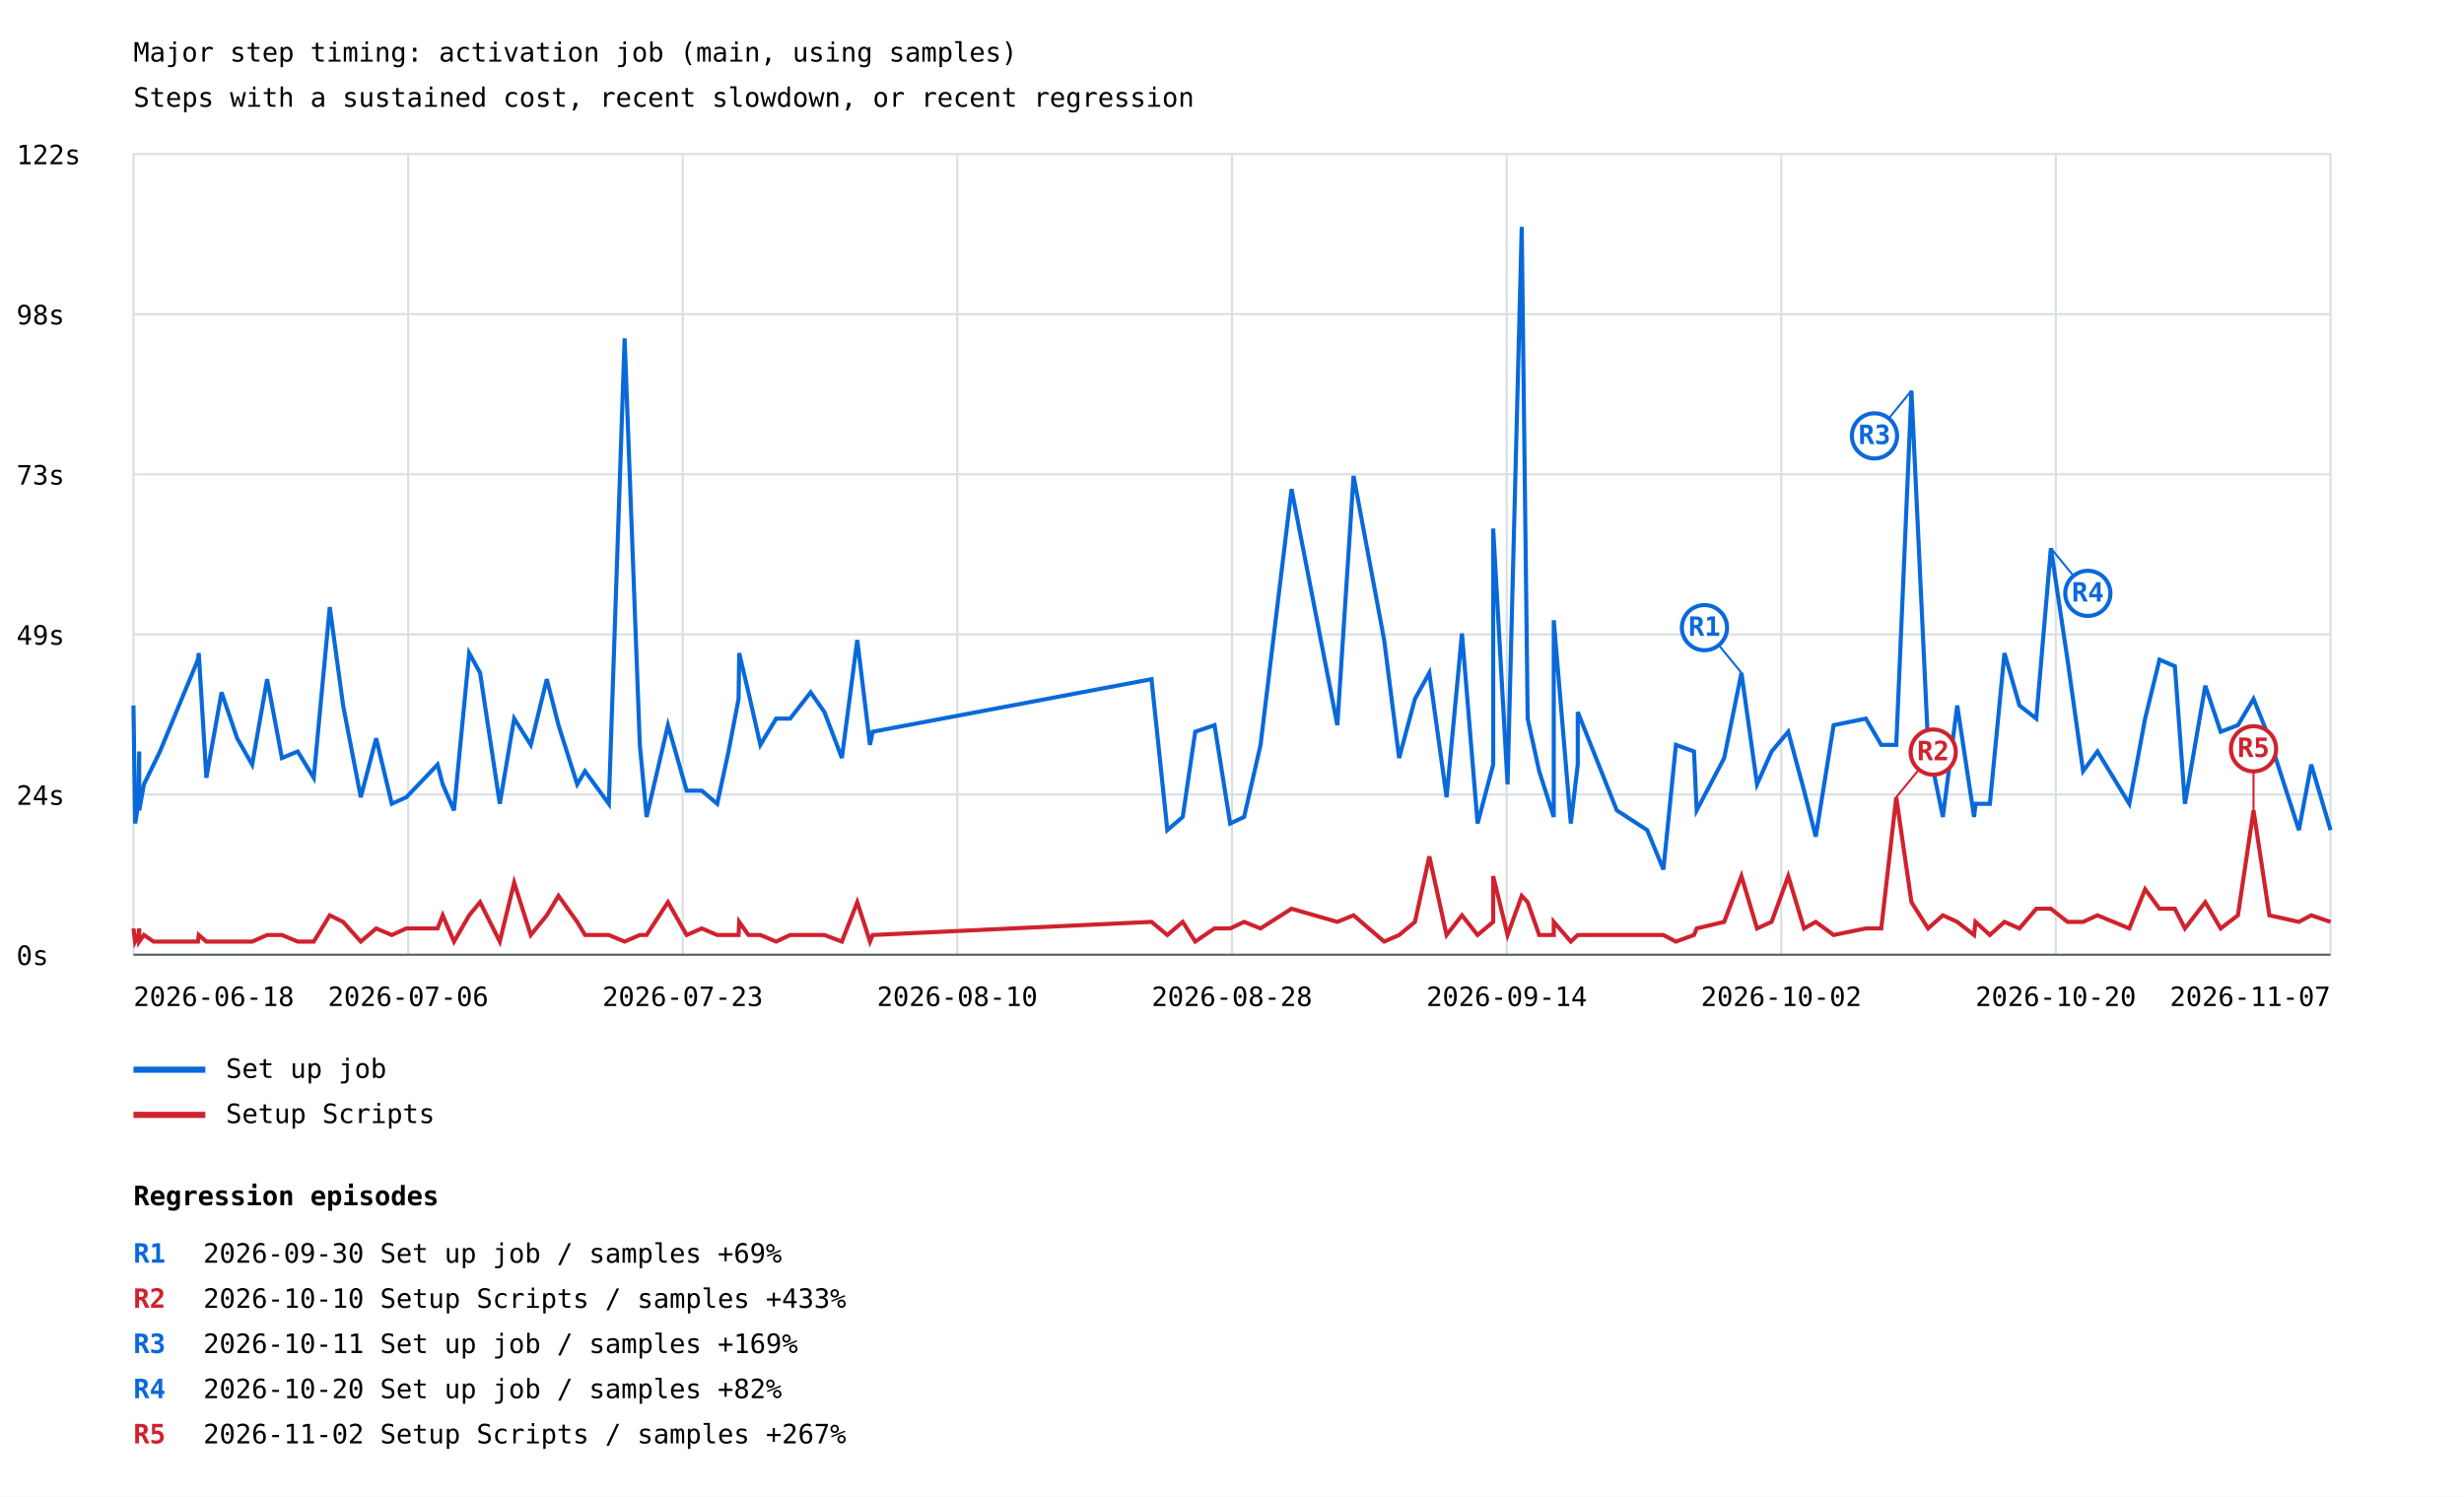
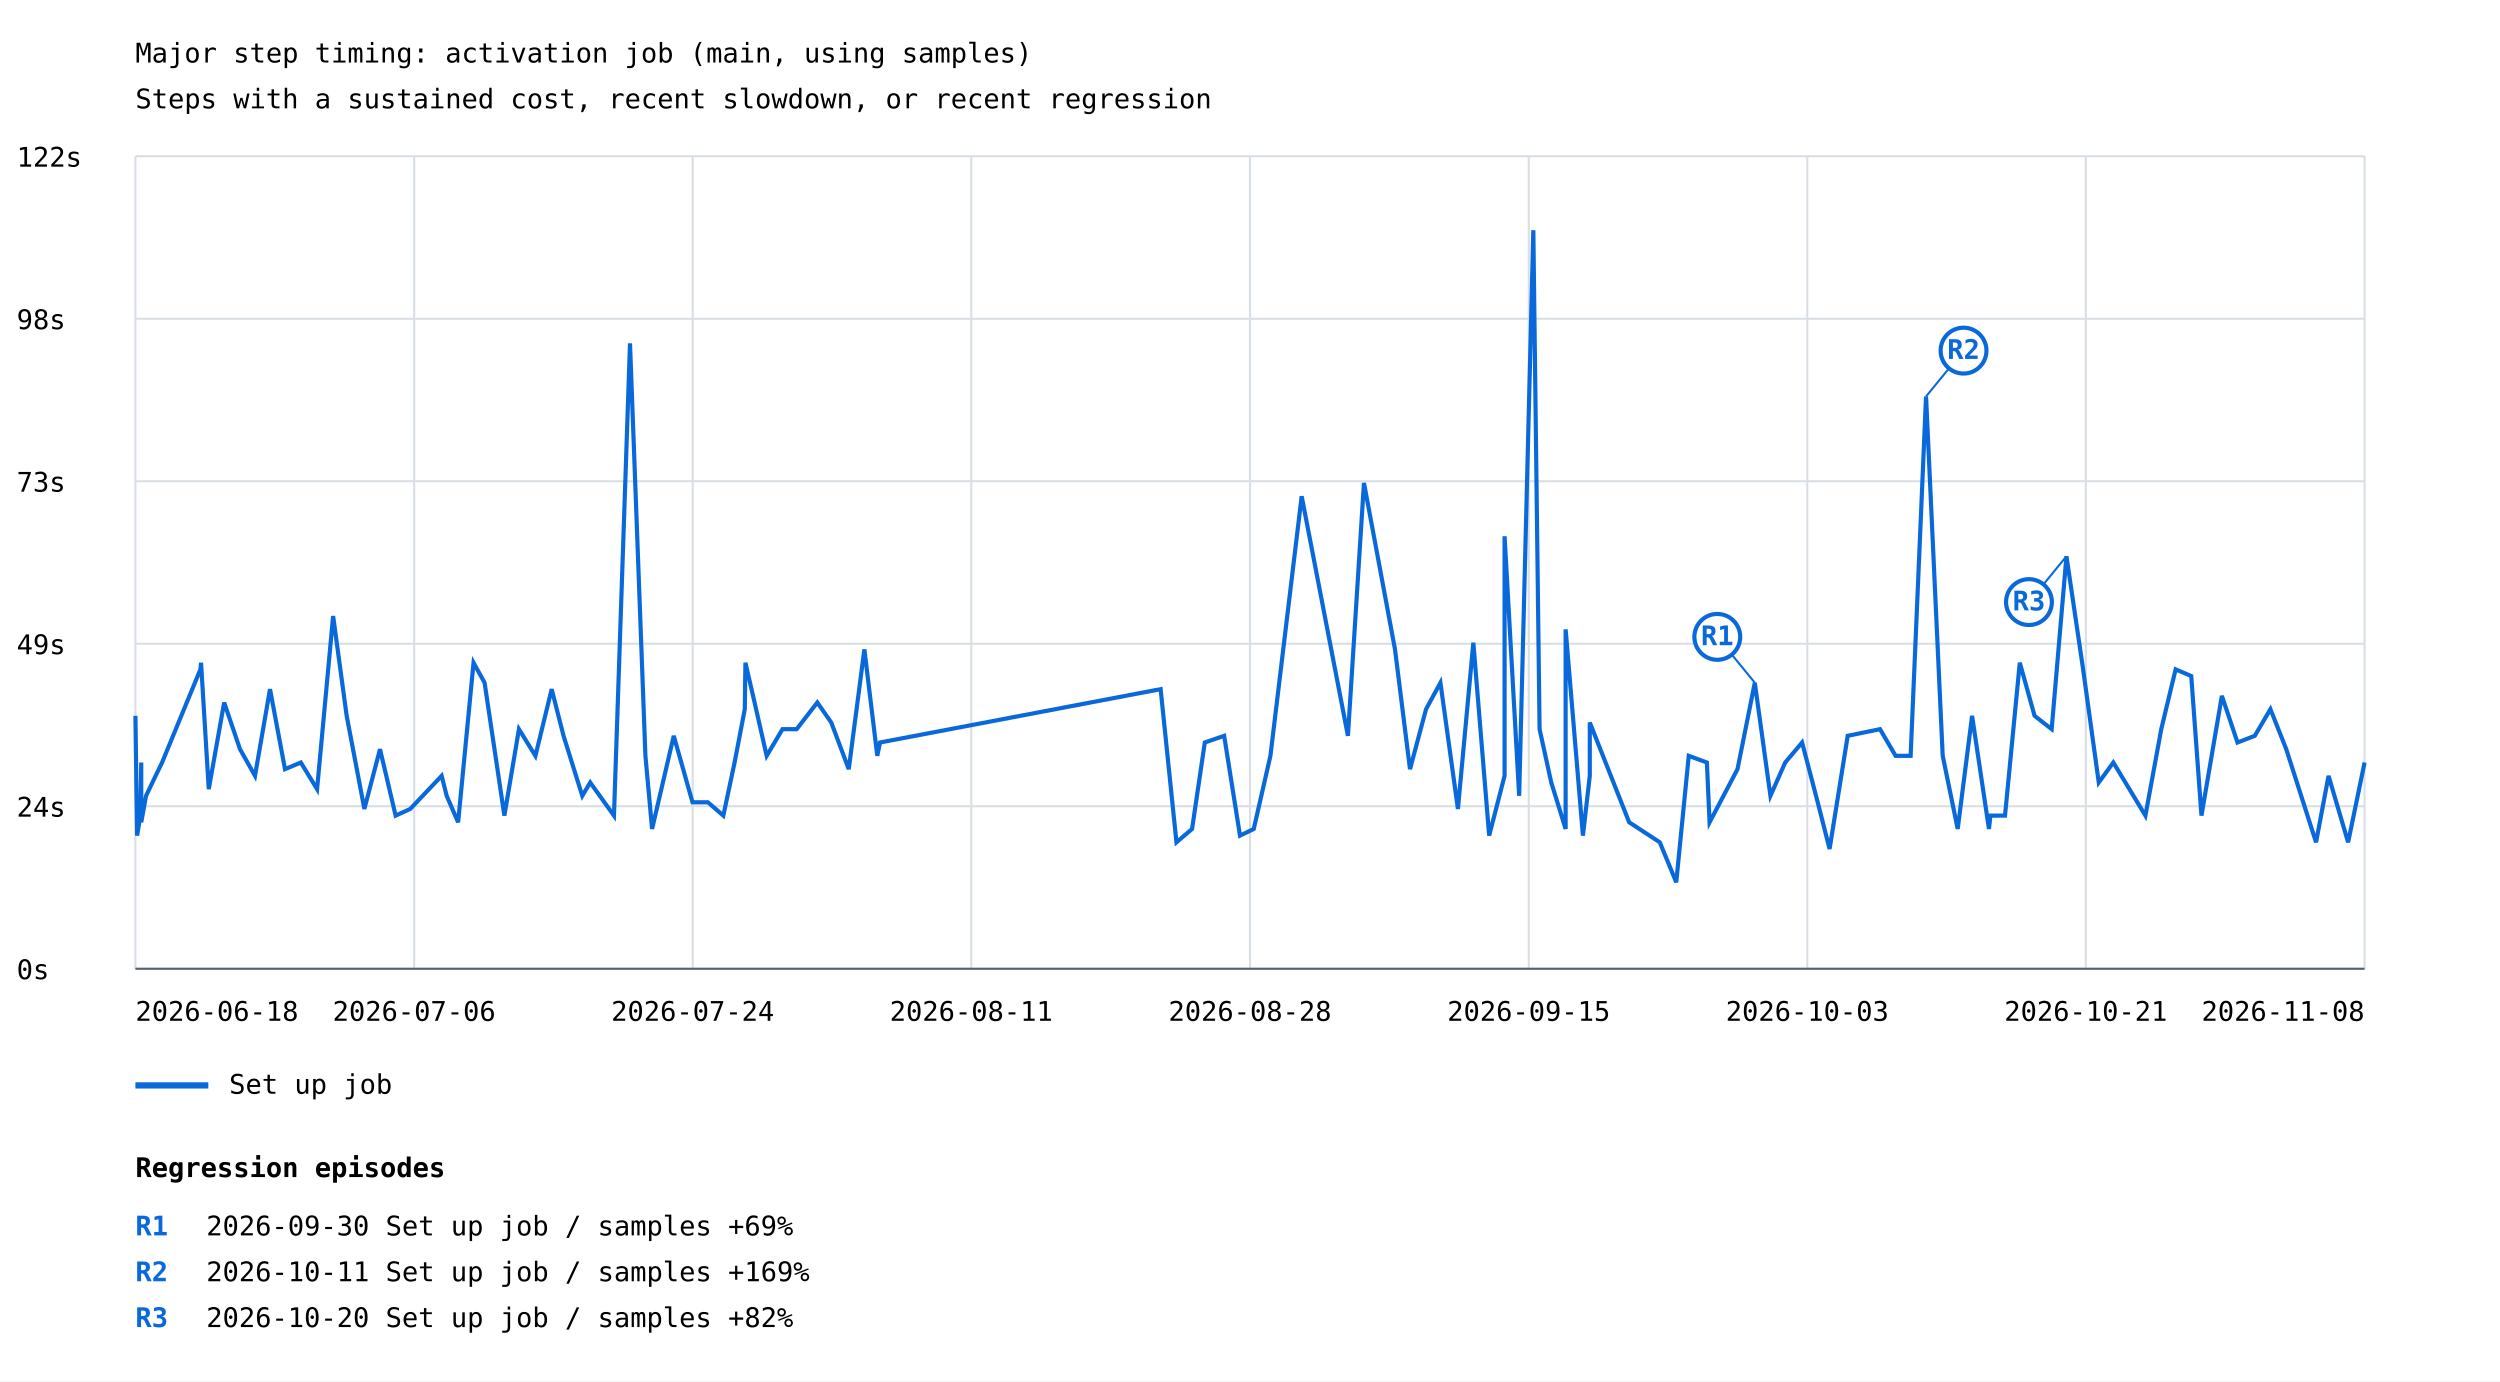
- <svg xmlns="http://www.w3.org/2000/svg" width="1200" height="729" viewBox="0 0 1200 729">
+ <svg xmlns="http://www.w3.org/2000/svg" width="1200" height="663" viewBox="0 0 1200 663">
  <rect width="100%" height="100%" fill="white" />
  <style>text{font-family:ui-monospace,monospace;font-size:13px}.axis{stroke:#57606a;stroke-width:1}.grid{stroke:#d8dee4;stroke-width:1}</style>
  <text x="65" y="30" font-size="20">Major step timing: activation job (main, using samples)</text>
  <text x="65" y="52">Steps with a sustained cost, recent slowdown, or recent regression</text>
  <line class="grid" x1="65" y1="465.0" x2="1135" y2="465.0" />
  <text x="8" y="470.0">0s</text>
  <line class="grid" x1="65" y1="387.0" x2="1135" y2="387.0" />
  <text x="8" y="392.0">24s</text>
  <line class="grid" x1="65" y1="309.0" x2="1135" y2="309.0" />
  <text x="8" y="314.0">49s</text>
  <line class="grid" x1="65" y1="231.0" x2="1135" y2="231.0" />
  <text x="8" y="236.0">73s</text>
  <line class="grid" x1="65" y1="153.0" x2="1135" y2="153.0" />
  <text x="8" y="158.0">98s</text>
  <line class="grid" x1="65" y1="75.0" x2="1135" y2="75.0" />
  <text x="8" y="80.0">122s</text>
  <line class="grid" x1="65.0" y1="75" x2="65.0" y2="465" />
  <line class="grid" x1="198.8" y1="75" x2="198.8" y2="465" />
  <line class="grid" x1="332.5" y1="75" x2="332.5" y2="465" />
  <line class="grid" x1="466.2" y1="75" x2="466.2" y2="465" />
  <line class="grid" x1="600.0" y1="75" x2="600.0" y2="465" />
  <line class="grid" x1="733.8" y1="75" x2="733.8" y2="465" />
  <line class="grid" x1="867.5" y1="75" x2="867.5" y2="465" />
  <line class="grid" x1="1001.2" y1="75" x2="1001.2" y2="465" />
  <line class="grid" x1="1135.0" y1="75" x2="1135.0" y2="465" />
-   <polyline points="65.0,343.6 65.8,401.1 67.4,391.5 67.8,366.0 67.8,394.7 70.1,382.0 74.8,372.4 77.9,366.0 96.4,321.3 96.8,318.1 100.5,378.8 107.9,337.2 115.5,359.6 122.8,372.4 130.1,330.8 137.3,369.2 145.0,366.0 152.8,378.8 160.6,295.7 167.1,343.6 175.7,388.3 183.2,359.6 190.8,391.5 197.9,388.3 213.1,372.4 215.6,382.0 221.1,394.7 228.5,318.1 233.8,327.7 243.4,391.5 250.4,350.0 258.5,362.8 266.3,330.8 272.0,353.2 281.1,382.0 284.9,375.6 296.5,391.5 304.2,164.8 311.6,362.8 314.9,397.9 325.3,353.2 334.4,385.1 341.8,385.1 349.3,391.5 354.8,366.0 359.7,340.4 360.0,318.1 364.5,337.2 370.3,362.8 378.0,350.0 384.8,350.0 394.8,337.2 401.5,346.8 410.0,369.2 417.5,311.7 423.7,362.8 425.0,356.4 560.8,330.8 568.5,404.3 576.0,397.9 582.1,356.4 591.5,353.2 599.1,401.1 605.9,397.9 613.9,362.8 629.0,238.2 651.3,353.2 659.2,231.8 674.1,311.7 681.4,369.2 689.1,340.4 696.1,327.7 704.5,388.3 712.0,308.5 719.6,401.1 727.2,372.4 727.2,257.4 734.2,382.0 741.1,110.5 744.0,350.0 749.6,375.6 756.7,397.9 756.7,302.1 765.0,401.1 768.4,372.4 768.4,346.8 787.4,394.7 802.2,404.3 810.1,423.5 816.2,362.8 825.0,366.0 826.3,394.7 839.7,369.2 848.1,327.7 855.7,382.0 862.8,366.0 870.9,356.4 878.6,385.1 884.3,407.5 893.0,353.2 908.7,350.0 916.2,362.8 923.5,362.8 930.9,190.3 939.0,362.8 946.2,397.9 953.2,343.6 961.4,397.9 962.1,391.5 969.1,391.5 976.2,318.1 983.5,343.6 991.7,350.0 998.8,267.0 1006.9,321.3 1014.5,375.6 1021.5,366.0 1037.0,391.5 1044.7,350.0 1051.7,321.3 1059.2,324.5 1064.1,391.5 1074.0,334.0 1081.5,356.4 1089.9,353.2 1097.5,340.4 1105.2,359.6 1119.6,404.3 1125.6,372.4 1135.0,404.3" fill="none" stroke="#0969da" stroke-width="2" />
-   <line x1="848.1" y1="327.7" x2="830.1" y2="305.7" stroke="#0969da" stroke-width="1" />
-   <circle cx="830.1" cy="305.7" r="11" fill="white" stroke="#0969da" stroke-width="2" />
-   <text x="830.1" y="309.7" fill="#0969da" font-size="10" font-weight="bold" text-anchor="middle">R1</text>
-   <line x1="930.9" y1="190.3" x2="912.9" y2="212.3" stroke="#0969da" stroke-width="1" />
-   <circle cx="912.9" cy="212.3" r="11" fill="white" stroke="#0969da" stroke-width="2" />
-   <text x="912.9" y="216.3" fill="#0969da" font-size="10" font-weight="bold" text-anchor="middle">R3</text>
-   <line x1="998.8" y1="267.0" x2="1016.8" y2="289.0" stroke="#0969da" stroke-width="1" />
-   <circle cx="1016.8" cy="289.0" r="11" fill="white" stroke="#0969da" stroke-width="2" />
-   <text x="1016.8" y="293.0" fill="#0969da" font-size="10" font-weight="bold" text-anchor="middle">R4</text>
+   <polyline points="65.0,343.6 65.8,401.1 67.4,391.5 67.8,366.0 67.8,394.7 70.1,382.0 74.7,372.4 77.8,366.0 96.2,321.3 96.5,318.1 100.2,378.8 107.6,337.2 115.2,359.6 122.4,372.4 129.6,330.8 136.8,369.2 144.4,366.0 152.2,378.8 159.9,295.7 166.4,343.6 174.9,388.3 182.4,359.6 189.9,391.5 196.9,388.3 212.0,372.4 214.4,382.0 219.9,394.7 227.3,318.1 232.6,327.7 242.1,391.5 249.1,350.0 257.0,362.8 264.8,330.8 270.5,353.2 279.5,382.0 283.3,375.6 294.7,391.5 302.4,164.8 309.8,362.8 313.0,397.9 323.4,353.2 332.4,385.1 339.8,385.1 347.2,391.5 352.6,366.0 357.5,340.4 357.8,318.1 362.2,337.2 368.0,362.8 375.6,350.0 382.4,350.0 392.3,337.2 399.0,346.8 407.4,369.2 414.9,311.7 421.1,362.8 422.4,356.4 557.1,330.8 564.7,404.3 572.2,397.9 578.3,356.4 587.6,353.2 595.2,401.1 601.8,397.9 609.8,362.8 624.8,238.2 647.0,353.2 654.7,231.8 669.6,311.7 676.8,369.2 684.5,340.4 691.4,327.7 699.8,388.3 707.2,308.5 714.8,401.1 722.2,372.4 722.2,257.4 729.2,382.0 736.0,110.5 739.0,350.0 744.6,375.6 751.5,397.9 751.5,302.1 759.8,401.1 763.1,372.4 763.1,346.8 782.0,394.7 796.7,404.3 804.6,423.5 810.6,362.8 819.3,366.0 820.6,394.7 834.0,369.2 842.3,327.7 849.8,382.0 856.9,366.0 865.0,356.4 872.5,385.1 878.2,407.5 886.9,353.2 902.4,350.0 909.9,362.8 917.1,362.8 924.5,190.3 932.5,362.8 939.7,397.9 946.6,343.6 954.7,397.9 955.4,391.5 962.4,391.5 969.5,318.1 976.6,343.6 984.8,350.0 991.9,267.0 999.9,321.3 1007.4,375.6 1014.4,366.0 1029.8,391.5 1037.4,350.0 1044.3,321.3 1051.8,324.5 1056.7,391.5 1066.5,334.0 1074.0,356.4 1082.3,353.2 1089.8,340.4 1097.4,359.6 1111.7,404.3 1117.7,372.4 1127.1,404.3 1135.0,366.0" fill="none" stroke="#0969da" stroke-width="2" />
+   <line x1="842.3" y1="327.7" x2="824.3" y2="305.7" stroke="#0969da" stroke-width="1" />
+   <circle cx="824.3" cy="305.7" r="11" fill="white" stroke="#0969da" stroke-width="2" />
+   <text x="824.3" y="309.7" fill="#0969da" font-size="10" font-weight="bold" text-anchor="middle">R1</text>
+   <line x1="924.5" y1="190.3" x2="942.5" y2="168.3" stroke="#0969da" stroke-width="1" />
+   <circle cx="942.5" cy="168.3" r="11" fill="white" stroke="#0969da" stroke-width="2" />
+   <text x="942.5" y="172.3" fill="#0969da" font-size="10" font-weight="bold" text-anchor="middle">R2</text>
+   <line x1="991.9" y1="267.0" x2="973.9" y2="289.0" stroke="#0969da" stroke-width="1" />
+   <circle cx="973.9" cy="289.0" r="11" fill="white" stroke="#0969da" stroke-width="2" />
+   <text x="973.9" y="293.0" fill="#0969da" font-size="10" font-weight="bold" text-anchor="middle">R3</text>
  <line x1="65" y1="521" x2="100" y2="521" stroke="#0969da" stroke-width="3" />
  <text x="110" y="525">Set up job</text>
-   <polyline points="65.0,452.2 65.8,458.6 67.4,455.4 67.8,452.2 67.8,458.6 70.1,455.4 74.8,458.6 77.9,458.6 96.4,458.6 96.8,455.4 100.5,458.6 107.9,458.6 115.5,458.6 122.8,458.6 130.1,455.4 137.3,455.4 145.0,458.6 152.8,458.6 160.6,445.8 167.1,449.0 175.7,458.6 183.2,452.2 190.8,455.4 197.9,452.2 213.1,452.2 215.6,445.8 221.1,458.6 228.5,445.8 233.8,439.4 243.4,458.6 250.4,429.9 258.5,455.4 266.3,445.8 272.0,436.3 281.1,449.0 284.9,455.4 296.5,455.4 304.2,458.6 311.6,455.4 314.9,455.4 325.3,439.4 334.4,455.4 341.8,452.2 349.3,455.4 354.8,455.4 359.7,455.4 360.0,449.0 364.5,455.4 370.3,455.4 378.0,458.6 384.8,455.4 394.8,455.4 401.5,455.4 410.0,458.6 417.5,439.4 423.7,458.6 425.0,455.4 560.8,449.0 568.5,455.4 576.0,449.0 582.1,458.6 591.5,452.2 599.1,452.2 605.9,449.0 613.9,452.2 629.0,442.6 651.3,449.0 659.2,445.8 674.1,458.6 681.4,455.4 689.1,449.0 696.1,417.1 704.5,455.4 712.0,445.8 719.6,455.4 727.2,449.0 727.2,426.7 734.2,455.4 741.1,436.3 744.0,439.4 749.6,455.4 756.7,455.4 756.7,449.0 765.0,458.6 768.4,455.4 768.4,455.4 787.4,455.4 802.2,455.4 810.1,455.4 816.2,458.6 825.0,455.4 826.3,452.2 839.7,449.0 848.1,426.7 855.7,452.2 862.8,449.0 870.9,426.7 878.6,452.2 884.3,449.0 893.0,455.4 908.7,452.2 916.2,452.2 923.5,388.3 930.9,439.4 939.0,452.2 946.2,445.8 953.2,449.0 961.4,455.4 962.1,449.0 969.1,455.4 976.2,449.0 983.5,452.2 991.7,442.6 998.8,442.6 1006.9,449.0 1014.5,449.0 1021.5,445.8 1037.0,452.2 1044.7,433.1 1051.7,442.6 1059.2,442.6 1064.1,452.2 1074.0,439.4 1081.5,452.2 1089.9,445.8 1097.5,394.7 1105.2,445.8 1119.6,449.0 1125.6,445.8 1135.0,449.0" fill="none" stroke="#cf222e" stroke-width="2" />
-   <line x1="923.5" y1="388.3" x2="941.5" y2="366.3" stroke="#cf222e" stroke-width="1" />
-   <circle cx="941.5" cy="366.3" r="11" fill="white" stroke="#cf222e" stroke-width="2" />
-   <text x="941.5" y="370.3" fill="#cf222e" font-size="10" font-weight="bold" text-anchor="middle">R2</text>
-   <line x1="1097.5" y1="394.7" x2="1097.5" y2="364.7" stroke="#cf222e" stroke-width="1" />
-   <circle cx="1097.5" cy="364.7" r="11" fill="white" stroke="#cf222e" stroke-width="2" />
-   <text x="1097.5" y="368.7" fill="#cf222e" font-size="10" font-weight="bold" text-anchor="middle">R5</text>
-   <line x1="65" y1="543" x2="100" y2="543" stroke="#cf222e" stroke-width="3" />
-   <text x="110" y="547">Setup Scripts</text>
  <text x="65.0" y="490" text-anchor="start">2026-06-18</text>
  <text x="198.8" y="490" text-anchor="middle">2026-07-06</text>
-   <text x="332.5" y="490" text-anchor="middle">2026-07-23</text>
-   <text x="466.2" y="490" text-anchor="middle">2026-08-10</text>
+   <text x="332.5" y="490" text-anchor="middle">2026-07-24</text>
+   <text x="466.2" y="490" text-anchor="middle">2026-08-11</text>
  <text x="600.0" y="490" text-anchor="middle">2026-08-28</text>
-   <text x="733.8" y="490" text-anchor="middle">2026-09-14</text>
-   <text x="867.5" y="490" text-anchor="middle">2026-10-02</text>
-   <text x="1001.2" y="490" text-anchor="middle">2026-10-20</text>
-   <text x="1135.0" y="490" text-anchor="end">2026-11-07</text>
+   <text x="733.8" y="490" text-anchor="middle">2026-09-15</text>
+   <text x="867.5" y="490" text-anchor="middle">2026-10-03</text>
+   <text x="1001.2" y="490" text-anchor="middle">2026-10-21</text>
+   <text x="1135.0" y="490" text-anchor="end">2026-11-08</text>
  <line class="axis" x1="65" y1="465" x2="1135" y2="465" />
-   <text x="65" y="587" font-size="16" font-weight="bold">Regression episodes</text>
-   <text x="65" y="615" fill="#0969da" font-weight="bold">R1</text>
-   <text x="99" y="615">2026-09-30  Set up job / samples  +69%</text>
-   <text x="65" y="637" fill="#cf222e" font-weight="bold">R2</text>
-   <text x="99" y="637">2026-10-10  Setup Scripts / samples  +433%</text>
-   <text x="65" y="659" fill="#0969da" font-weight="bold">R3</text>
-   <text x="99" y="659">2026-10-11  Set up job / samples  +169%</text>
-   <text x="65" y="681" fill="#0969da" font-weight="bold">R4</text>
-   <text x="99" y="681">2026-10-20  Set up job / samples  +82%</text>
-   <text x="65" y="703" fill="#cf222e" font-weight="bold">R5</text>
-   <text x="99" y="703">2026-11-02  Setup Scripts / samples  +267%</text>
+   <text x="65" y="565" font-size="16" font-weight="bold">Regression episodes</text>
+   <text x="65" y="593" fill="#0969da" font-weight="bold">R1</text>
+   <text x="99" y="593">2026-09-30  Set up job / samples  +69%</text>
+   <text x="65" y="615" fill="#0969da" font-weight="bold">R2</text>
+   <text x="99" y="615">2026-10-11  Set up job / samples  +169%</text>
+   <text x="65" y="637" fill="#0969da" font-weight="bold">R3</text>
+   <text x="99" y="637">2026-10-20  Set up job / samples  +82%</text>
</svg>
